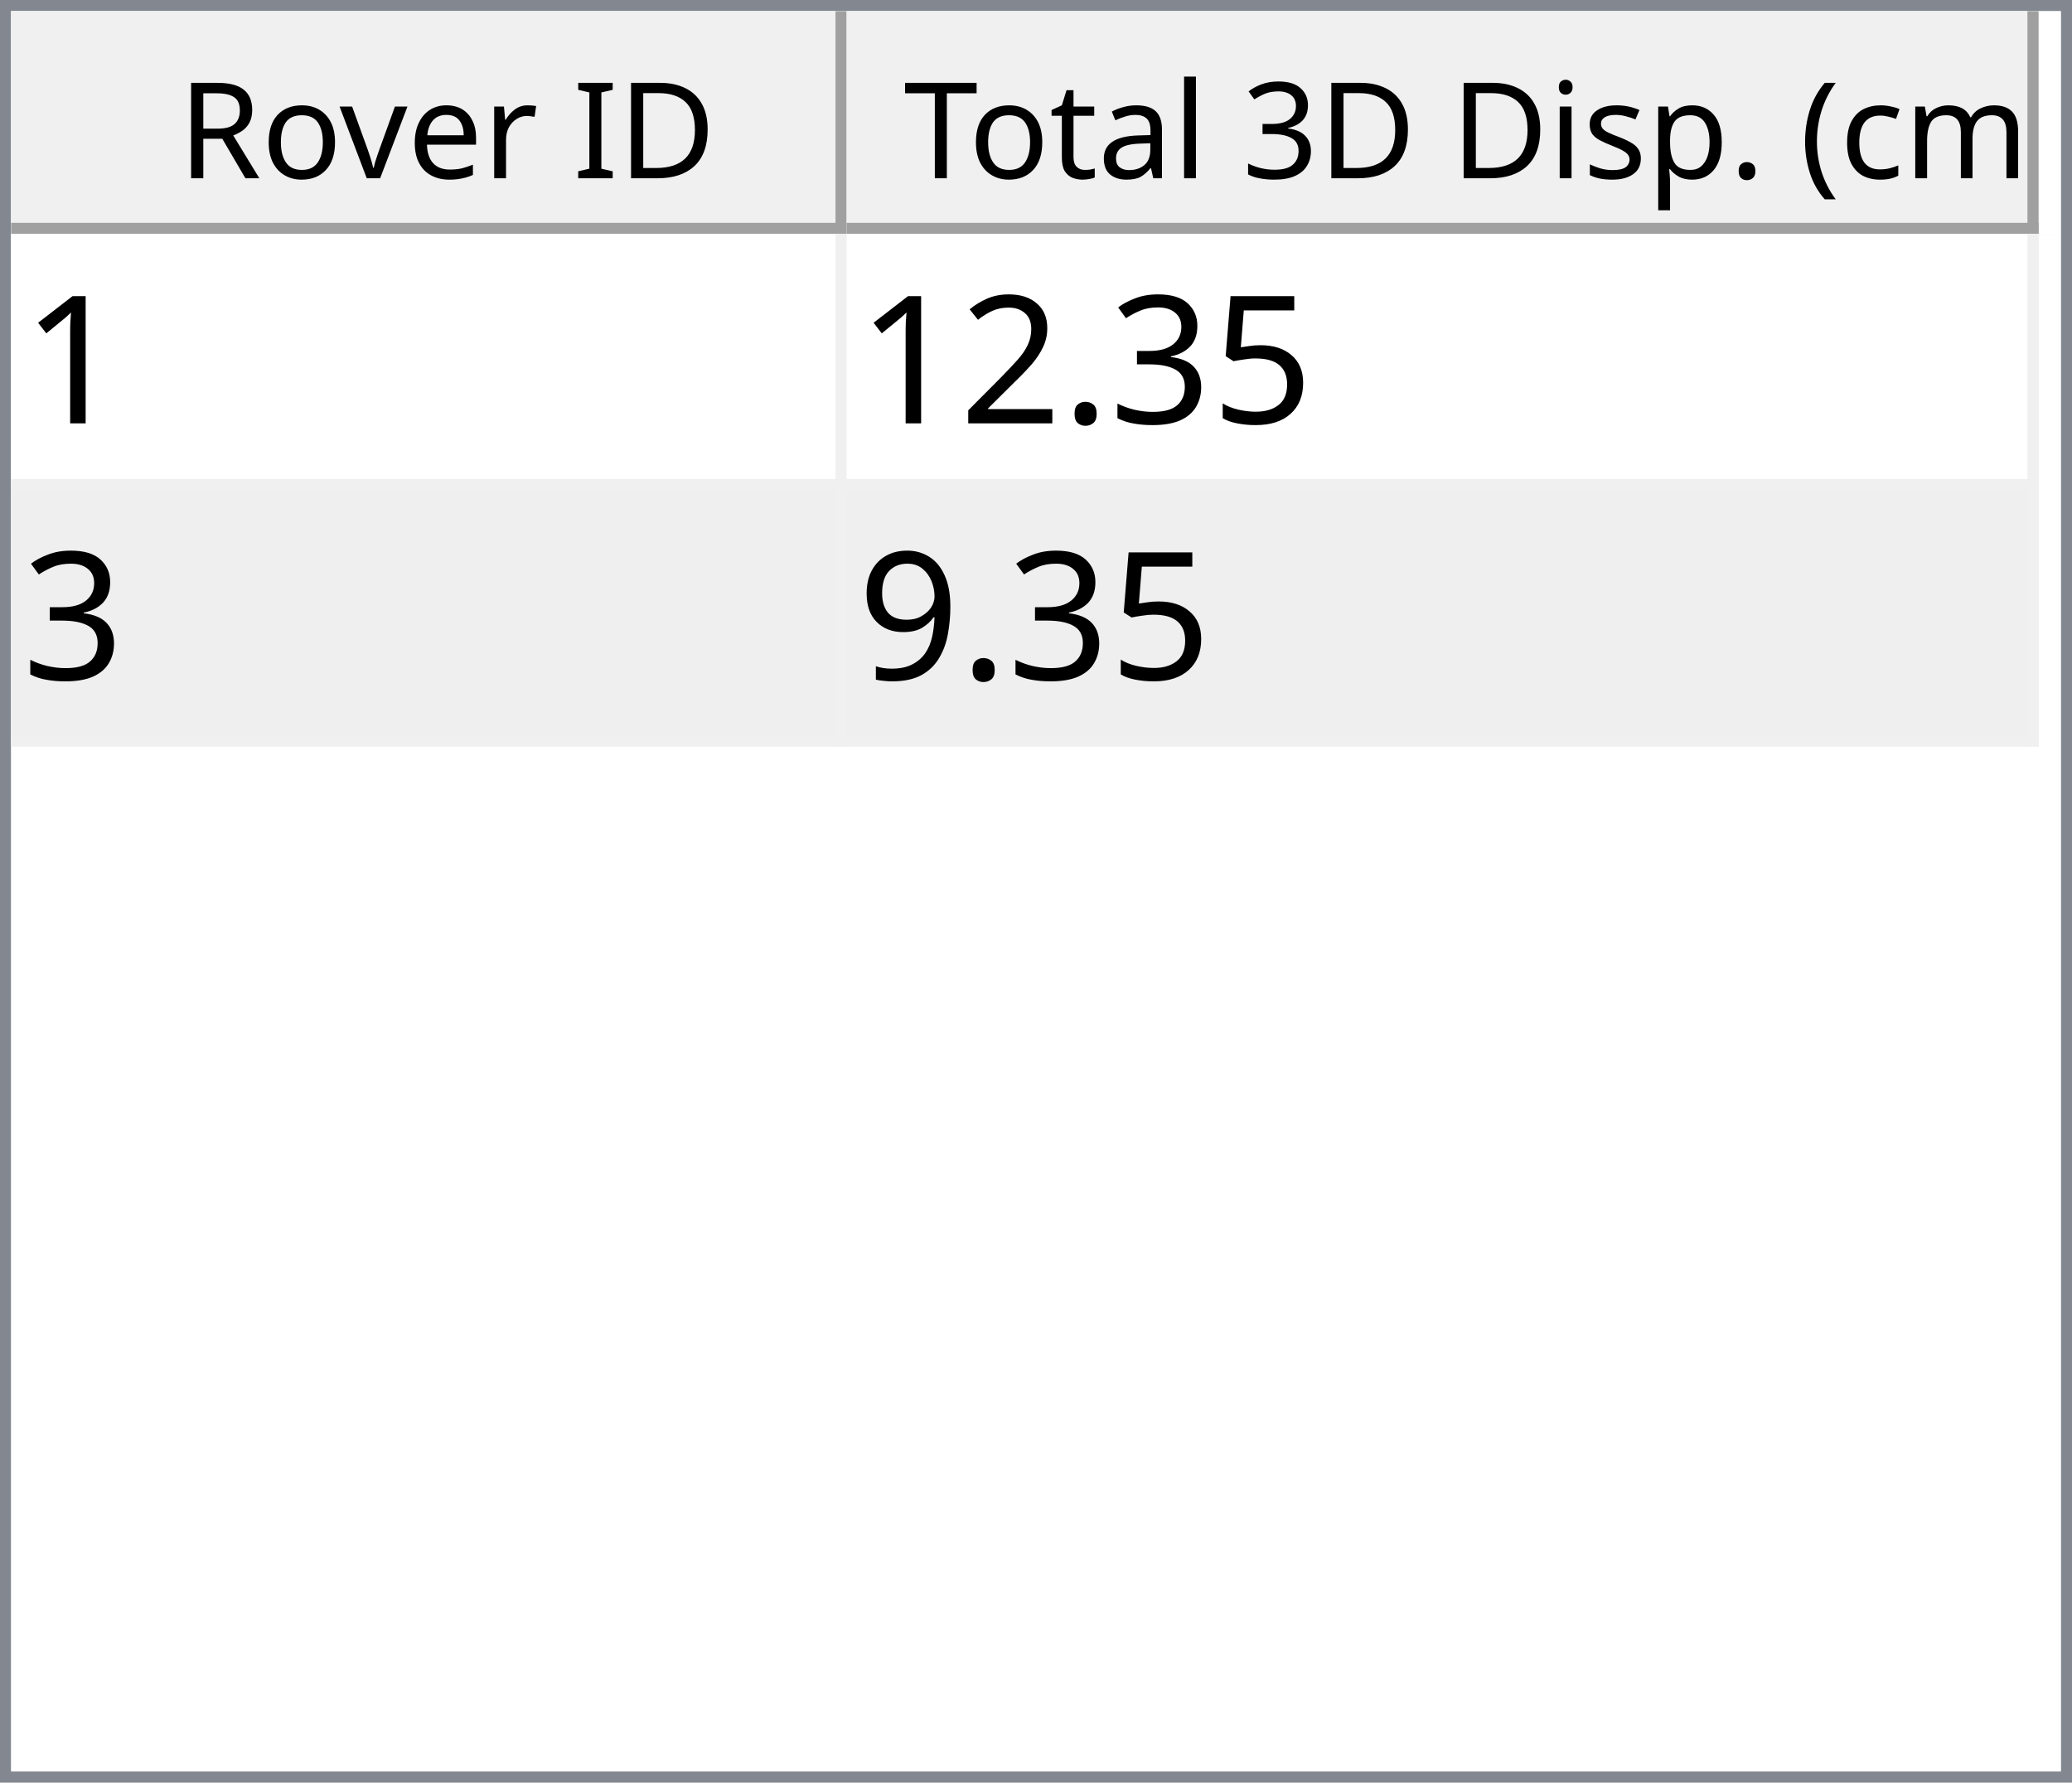
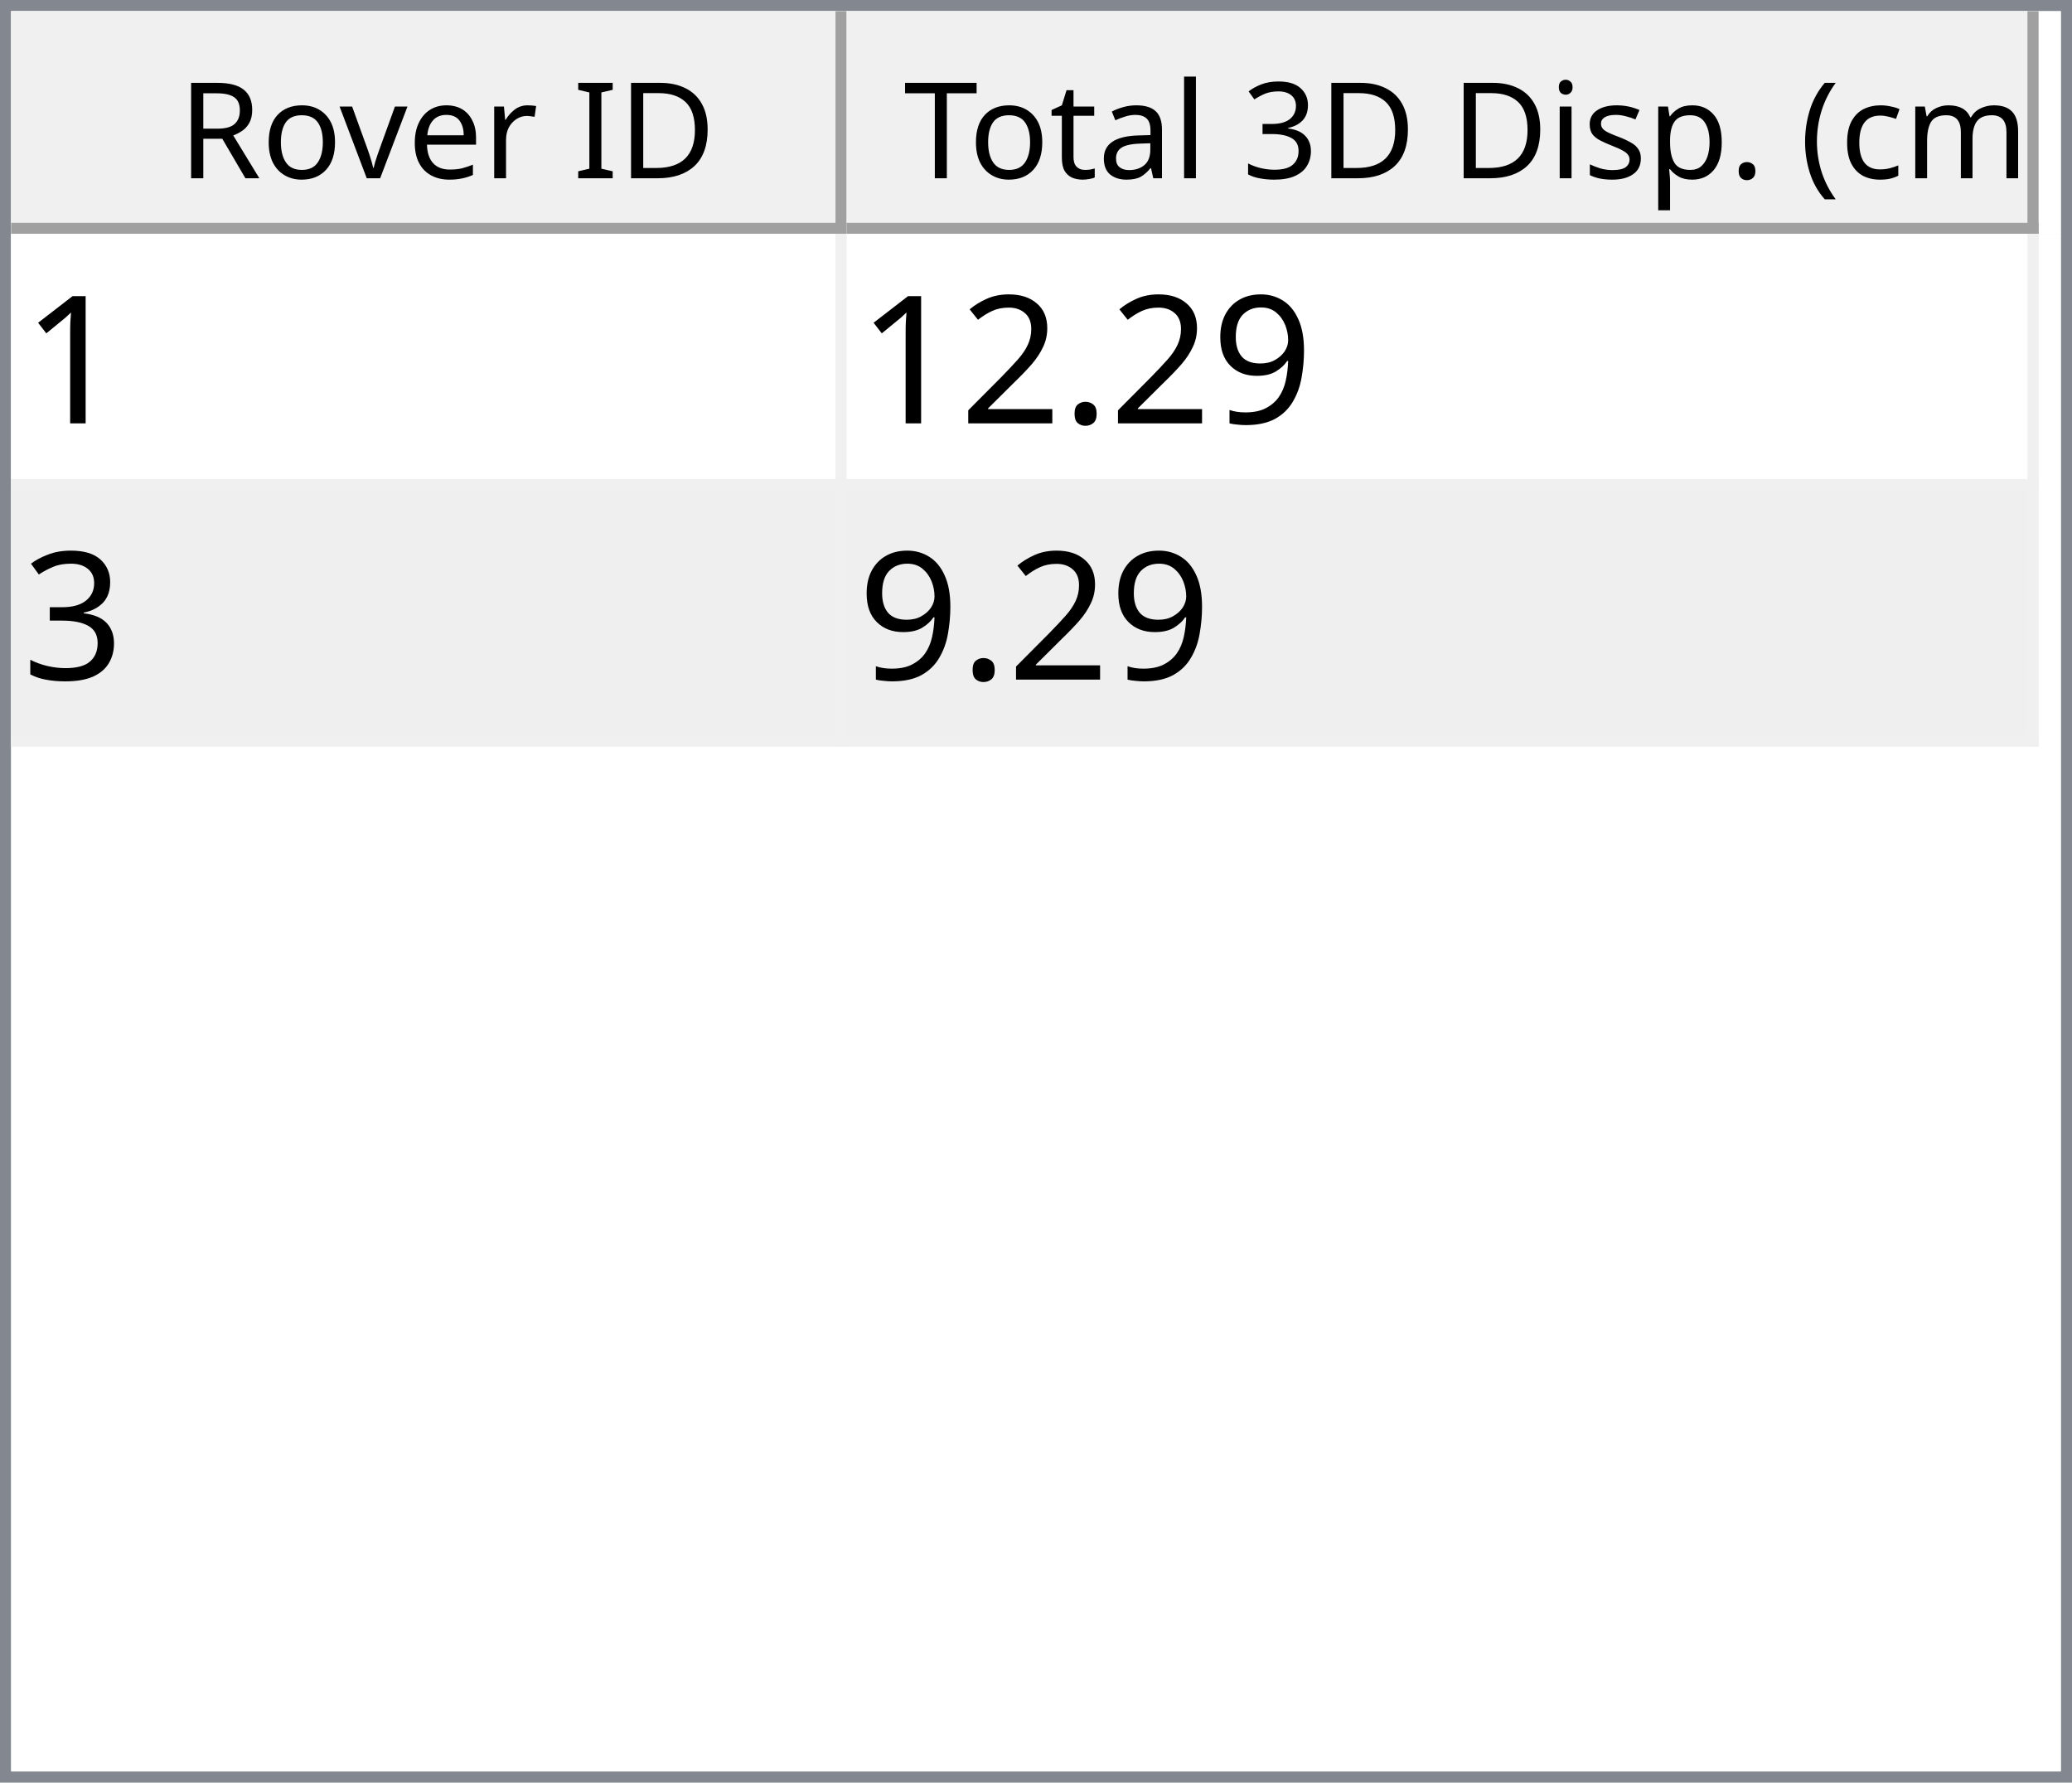
<svg xmlns="http://www.w3.org/2000/svg" style="fill-opacity:1; color-rendering:auto; color-interpolation:auto; text-rendering:auto; stroke:black; stroke-linecap:square; stroke-miterlimit:10; shape-rendering:auto; stroke-opacity:1; fill:black; stroke-dasharray:none; font-weight:normal; stroke-width:1; font-family:'Dialog'; font-style:normal; stroke-linejoin:miter; font-size:12px; stroke-dashoffset:0; image-rendering:auto;" width="186" height="160">
  <defs id="genericDefs" />
  <g>
    <defs id="defs1">
      <clipPath clipPathUnits="userSpaceOnUse" id="clipPath1">
        <path d="M0 0 L186 0 L186 160 L0 160 L0 0 Z" />
      </clipPath>
      <clipPath clipPathUnits="userSpaceOnUse" id="clipPath2">
        <path d="M0 0 L0 160 L186 160 L186 0 Z" />
      </clipPath>
      <clipPath clipPathUnits="userSpaceOnUse" id="clipPath3">
        <path d="M0 0 L0 20 L184 20 L184 0 Z" />
      </clipPath>
      <clipPath clipPathUnits="userSpaceOnUse" id="clipPath4">
        <path d="M0 0 L0 20 L75 20 L75 0 Z" />
      </clipPath>
      <clipPath clipPathUnits="userSpaceOnUse" id="clipPath5">
        <path d="M1 1 L1 19 L74 19 L74 1 Z" />
      </clipPath>
      <clipPath clipPathUnits="userSpaceOnUse" id="clipPath6">
        <path d="M0 0 L0 18 L73 18 L73 0 Z" />
      </clipPath>
      <clipPath clipPathUnits="userSpaceOnUse" id="clipPath7">
        <path d="M-0.5 -0.5 L-0.5 19.5 L74.5 19.5 L74.5 -0.5 Z" />
      </clipPath>
      <clipPath clipPathUnits="userSpaceOnUse" id="clipPath8">
        <path d="M0 0 L0 20 L107 20 L107 0 Z" />
      </clipPath>
      <clipPath clipPathUnits="userSpaceOnUse" id="clipPath9">
        <path d="M1 1 L1 19 L106 19 L106 1 Z" />
      </clipPath>
      <clipPath clipPathUnits="userSpaceOnUse" id="clipPath10">
        <path d="M0 0 L0 18 L105 18 L105 0 Z" />
      </clipPath>
      <clipPath clipPathUnits="userSpaceOnUse" id="clipPath11">
        <path d="M-0.5 -0.5 L-0.5 19.5 L106.5 19.5 L106.5 -0.5 Z" />
      </clipPath>
      <clipPath clipPathUnits="userSpaceOnUse" id="clipPath12">
        <path d="M0 0 L0 138 L184 138 L184 0 Z" />
      </clipPath>
      <clipPath clipPathUnits="userSpaceOnUse" id="clipPath13">
        <path d="M0 0 L0 46 L182 46 L182 0 Z" />
      </clipPath>
      <clipPath clipPathUnits="userSpaceOnUse" id="clipPath14">
        <path d="M-0.5 -0.5 L-0.5 45.5 L181.5 45.5 L181.5 -0.5 Z" />
      </clipPath>
      <clipPath clipPathUnits="userSpaceOnUse" id="clipPath15">
        <path d="M0 0 L0 22 L74 22 L74 0 Z" />
      </clipPath>
      <clipPath clipPathUnits="userSpaceOnUse" id="clipPath16">
        <path d="M0 0 L0 22 L106 22 L106 0 Z" />
      </clipPath>
      <font horiz-adv-x="64.551" id="font1">
        <font-face ascent="107.91" descent="25.098" units-per-em="100" style="font-style:normal; font-family:Segoe UI; font-weight:normal;" />
        <missing-glyph horiz-adv-x="64.551" d="M8.109 0 L8.109 68.266 L56.453 68.266 L56.453 0 L8.109 0 ZM15.328 7.234 L49.219 7.234 L49.219 61.031 L15.328 61.031 L15.328 7.234 Z" />
        <glyph unicode="D" horiz-adv-x="70.117" d="M9.188 0 L9.188 70.016 L28.516 70.016 Q65.531 70.016 65.531 35.891 Q65.531 19.672 55.25 9.836 Q44.969 0 27.734 0 L9.188 0 ZM17.391 62.594 L17.391 7.422 L27.828 7.422 Q41.609 7.422 49.273 14.797 Q56.938 22.172 56.938 35.688 Q56.938 62.594 28.328 62.594 L17.391 62.594 Z" />
        <glyph unicode="I" horiz-adv-x="26.611" d="M17.391 0 L9.188 0 L9.188 70.016 L17.391 70.016 L17.391 0 Z" />
        <glyph unicode=" " horiz-adv-x="27.393" d="" />
        <glyph unicode="r" horiz-adv-x="34.766" d="M34.188 41.891 Q32.078 43.5 28.125 43.5 Q23 43.5 19.555 38.672 Q16.109 33.844 16.109 25.484 L16.109 0 L8.109 0 L8.109 50 L16.109 50 L16.109 39.703 L16.312 39.703 Q18.016 44.969 21.531 47.922 Q25.047 50.875 29.391 50.875 Q32.516 50.875 34.188 50.203 L34.188 41.891 Z" />
        <glyph unicode="e" horiz-adv-x="52.295" d="M48.297 23 L12.984 23 Q13.188 14.656 17.484 10.109 Q21.781 5.562 29.297 5.562 Q37.75 5.562 44.828 11.141 L44.828 3.609 Q38.234 -1.172 27.391 -1.172 Q16.797 -1.172 10.742 5.641 Q4.688 12.453 4.688 24.812 Q4.688 36.469 11.305 43.82 Q17.922 51.172 27.734 51.172 Q37.547 51.172 42.922 44.828 Q48.297 38.484 48.297 27.203 L48.297 23 ZM40.094 29.781 Q40.047 36.719 36.75 40.578 Q33.453 44.438 27.594 44.438 Q21.922 44.438 17.969 40.383 Q14.016 36.328 13.094 29.781 L40.094 29.781 Z" />
        <glyph unicode="v" horiz-adv-x="47.9" d="M47.406 50 L27.484 0 L19.625 0 L0.688 50 L9.469 50 L22.172 13.672 Q23.578 9.672 23.922 6.688 L24.125 6.688 Q24.609 10.453 25.688 13.484 L38.969 50 L47.406 50 Z" />
        <glyph unicode="o" horiz-adv-x="58.594" d="M29 -1.172 Q17.922 -1.172 11.305 5.836 Q4.688 12.844 4.688 24.422 Q4.688 37.016 11.57 44.094 Q18.453 51.172 30.172 51.172 Q41.359 51.172 47.633 44.289 Q53.906 37.406 53.906 25.203 Q53.906 13.234 47.141 6.031 Q40.375 -1.172 29 -1.172 ZM29.594 44.438 Q21.875 44.438 17.383 39.188 Q12.891 33.938 12.891 24.703 Q12.891 15.828 17.43 10.695 Q21.969 5.562 29.594 5.562 Q37.359 5.562 41.531 10.594 Q45.703 15.625 45.703 24.906 Q45.703 34.281 41.531 39.359 Q37.359 44.438 29.594 44.438 Z" />
        <glyph unicode="R" horiz-adv-x="59.814" d="M59.375 0 L49.609 0 L37.891 19.625 Q36.281 22.359 34.766 24.289 Q33.25 26.219 31.664 27.438 Q30.078 28.656 28.25 29.219 Q26.422 29.781 24.125 29.781 L17.391 29.781 L17.391 0 L9.188 0 L9.188 70.016 L30.078 70.016 Q34.672 70.016 38.555 68.867 Q42.438 67.719 45.289 65.375 Q48.141 63.031 49.758 59.547 Q51.375 56.062 51.375 51.375 Q51.375 47.703 50.273 44.656 Q49.172 41.609 47.148 39.211 Q45.125 36.812 42.266 35.133 Q39.406 33.453 35.844 32.516 L35.844 32.328 Q37.594 31.547 38.891 30.547 Q40.188 29.547 41.359 28.18 Q42.531 26.812 43.68 25.078 Q44.828 23.344 46.234 21.047 L59.375 0 ZM17.391 62.594 L17.391 37.203 L28.516 37.203 Q31.594 37.203 34.203 38.133 Q36.812 39.062 38.719 40.797 Q40.625 42.531 41.703 45.047 Q42.781 47.562 42.781 50.688 Q42.781 56.297 39.141 59.445 Q35.5 62.594 28.609 62.594 L17.391 62.594 Z" />
        <glyph unicode=")" horiz-adv-x="30.176" d="M8.297 -15.922 L1.172 -15.922 Q16.406 2.344 16.406 26.812 Q16.406 51.469 1.078 70.016 L8.297 70.016 Q23.531 52.156 23.531 26.703 Q23.531 1.375 8.297 -15.922 Z" />
        <glyph unicode="m" horiz-adv-x="86.133" d="M79.109 0 L71.094 0 L71.094 28.719 Q71.094 37.016 68.531 40.727 Q65.969 44.438 59.906 44.438 Q54.781 44.438 51.195 39.75 Q47.609 35.062 47.609 28.516 L47.609 0 L39.594 0 L39.594 29.688 Q39.594 44.438 28.219 44.438 Q22.953 44.438 19.531 40.016 Q16.109 35.594 16.109 28.516 L16.109 0 L8.109 0 L8.109 50 L16.109 50 L16.109 42.094 L16.312 42.094 Q21.625 51.172 31.844 51.172 Q36.969 51.172 40.773 48.312 Q44.578 45.453 46 40.828 Q51.562 51.172 62.594 51.172 Q79.109 51.172 79.109 30.812 L79.109 0 Z" />
        <glyph unicode="c" horiz-adv-x="46.191" d="M42.188 2.297 Q36.422 -1.172 28.516 -1.172 Q17.828 -1.172 11.258 5.789 Q4.688 12.75 4.688 23.828 Q4.688 36.188 11.766 43.68 Q18.844 51.172 30.672 51.172 Q37.25 51.172 42.281 48.734 L42.281 40.531 Q36.719 44.438 30.375 44.438 Q22.703 44.438 17.797 38.945 Q12.891 33.453 12.891 24.516 Q12.891 15.719 17.508 10.641 Q22.125 5.562 29.891 5.562 Q36.422 5.562 42.188 9.906 L42.188 2.297 Z" />
        <glyph unicode="(" horiz-adv-x="30.176" d="M29.109 -15.922 L21.969 -15.922 Q6.844 1.375 6.844 26.703 Q6.844 52.156 21.969 70.016 L29.203 70.016 Q13.875 51.469 13.875 26.812 Q13.875 2.344 29.109 -15.922 Z" />
        <glyph unicode="." horiz-adv-x="21.68" d="M10.891 -1.078 Q8.641 -1.078 7.055 0.539 Q5.469 2.156 5.469 4.391 Q5.469 6.641 7.055 8.273 Q8.641 9.906 10.891 9.906 Q13.188 9.906 14.797 8.273 Q16.406 6.641 16.406 4.391 Q16.406 2.156 14.797 0.539 Q13.188 -1.078 10.891 -1.078 Z" />
        <glyph unicode="p" horiz-adv-x="58.789" d="M16.312 7.234 L16.109 7.234 L16.109 -23 L8.109 -23 L8.109 50 L16.109 50 L16.109 41.219 L16.312 41.219 Q22.219 51.172 33.594 51.172 Q43.266 51.172 48.688 44.461 Q54.109 37.75 54.109 26.469 Q54.109 13.922 48 6.375 Q41.891 -1.172 31.297 -1.172 Q21.578 -1.172 16.312 7.234 ZM16.109 27.391 L16.109 20.406 Q16.109 14.203 20.141 9.883 Q24.172 5.562 30.375 5.562 Q37.641 5.562 41.773 11.133 Q45.906 16.703 45.906 26.609 Q45.906 34.969 42.047 39.703 Q38.188 44.438 31.594 44.438 Q24.609 44.438 20.359 39.578 Q16.109 34.719 16.109 27.391 Z" />
        <glyph unicode="s" horiz-adv-x="42.432" d="M5.078 1.812 L5.078 10.406 Q11.625 5.562 19.484 5.562 Q30.031 5.562 30.031 12.594 Q30.031 14.594 29.125 15.992 Q28.219 17.391 26.68 18.461 Q25.141 19.531 23.07 20.383 Q21 21.234 18.609 22.172 Q15.281 23.484 12.766 24.828 Q10.25 26.172 8.57 27.859 Q6.891 29.547 6.031 31.695 Q5.172 33.844 5.172 36.719 Q5.172 40.234 6.789 42.945 Q8.406 45.656 11.086 47.484 Q13.766 49.312 17.211 50.242 Q20.656 51.172 24.312 51.172 Q30.812 51.172 35.938 48.922 L35.938 40.828 Q30.422 44.438 23.25 44.438 Q21 44.438 19.195 43.922 Q17.391 43.406 16.094 42.477 Q14.797 41.547 14.086 40.258 Q13.375 38.969 13.375 37.406 Q13.375 35.453 14.086 34.133 Q14.797 32.812 16.164 31.789 Q17.531 30.766 19.484 29.938 Q21.438 29.109 23.922 28.125 Q27.25 26.859 29.883 25.516 Q32.516 24.172 34.375 22.484 Q36.234 20.797 37.234 18.602 Q38.234 16.406 38.234 13.375 Q38.234 9.672 36.602 6.938 Q34.969 4.203 32.234 2.398 Q29.5 0.594 25.93 -0.289 Q22.359 -1.172 18.453 -1.172 Q10.75 -1.172 5.078 1.812 Z" />
        <glyph unicode="i" horiz-adv-x="24.219" d="M12.203 62.703 Q10.062 62.703 8.547 64.164 Q7.031 65.625 7.031 67.875 Q7.031 70.125 8.547 71.609 Q10.062 73.094 12.203 73.094 Q14.406 73.094 15.945 71.609 Q17.484 70.125 17.484 67.875 Q17.484 65.719 15.945 64.211 Q14.406 62.703 12.203 62.703 ZM16.109 0 L8.109 0 L8.109 50 L16.109 50 L16.109 0 Z" />
        <glyph unicode="3" horiz-adv-x="53.906" d="M46.531 19.828 Q46.531 15.094 44.75 11.211 Q42.969 7.328 39.719 4.57 Q36.469 1.812 31.93 0.297 Q27.391 -1.219 21.922 -1.219 Q11.922 -1.219 6 2.594 L6 11.188 Q13.094 5.609 22.219 5.609 Q25.875 5.609 28.828 6.539 Q31.781 7.469 33.906 9.227 Q36.031 10.984 37.18 13.477 Q38.328 15.969 38.328 19.094 Q38.328 32.812 18.797 32.812 L12.984 32.812 L12.984 39.594 L18.5 39.594 Q35.797 39.594 35.797 52.484 Q35.797 64.406 22.609 64.406 Q15.188 64.406 8.688 59.422 L8.688 67.188 Q15.375 71.188 24.609 71.188 Q29 71.188 32.57 69.969 Q36.141 68.75 38.68 66.555 Q41.219 64.359 42.609 61.281 Q44 58.203 44 54.5 Q44 40.672 30.031 36.719 L30.031 36.531 Q33.594 36.141 36.625 34.797 Q39.656 33.453 41.852 31.305 Q44.047 29.156 45.289 26.25 Q46.531 23.344 46.531 19.828 Z" />
        <glyph unicode="l" horiz-adv-x="24.219" d="M16.109 0 L8.109 0 L8.109 74.031 L16.109 74.031 L16.109 0 Z" />
        <glyph unicode="a" horiz-adv-x="50.879" d="M43.891 0 L35.891 0 L35.891 7.812 L35.688 7.812 Q30.469 -1.172 20.312 -1.172 Q12.844 -1.172 8.617 2.781 Q4.391 6.734 4.391 13.281 Q4.391 27.297 20.906 29.594 L35.891 31.688 Q35.891 44.438 25.594 44.438 Q16.547 44.438 9.281 38.281 L9.281 46.484 Q16.656 51.172 26.266 51.172 Q43.891 51.172 43.891 32.516 L43.891 0 ZM35.891 25.297 L23.828 23.641 Q18.266 22.859 15.43 20.875 Q12.594 18.891 12.594 13.875 Q12.594 10.203 15.211 7.883 Q17.828 5.562 22.172 5.562 Q28.125 5.562 32.008 9.742 Q35.891 13.922 35.891 20.312 L35.891 25.297 Z" />
        <glyph unicode="t" horiz-adv-x="33.887" d="M31.297 0.484 Q28.469 -1.078 23.828 -1.078 Q10.688 -1.078 10.688 13.578 L10.688 43.172 L2.094 43.172 L2.094 50 L10.688 50 L10.688 62.203 L18.703 64.797 L18.703 50 L31.297 50 L31.297 43.172 L18.703 43.172 L18.703 14.984 Q18.703 9.969 20.414 7.82 Q22.125 5.672 26.078 5.672 Q29.109 5.672 31.297 7.328 L31.297 0.484 Z" />
        <glyph unicode="T" horiz-adv-x="52.393" d="M50.594 62.594 L30.375 62.594 L30.375 0 L22.172 0 L22.172 62.594 L2 62.594 L2 70.016 L50.594 70.016 L50.594 62.594 Z" />
      </font>
      <font horiz-adv-x="75.0" id="font2">
        <font-face ascent="100.537" descent="21.973" units-per-em="100" style="font-style:normal; font-family:sans-serif; font-weight:normal;" />
        <missing-glyph horiz-adv-x="75.0" d="M12.5 0 L12.5 62.5 L62.5 62.5 L62.5 0 L12.5 0 ZM14.062 1.562 L60.938 1.562 L60.938 60.938 L14.062 60.938 L14.062 1.562 Z" />
        <glyph unicode="1" horiz-adv-x="55.615" d="M37.25 0 L28.469 0 L28.469 56 Q25.297 52.984 20.141 49.953 Q14.984 46.922 10.891 45.406 L10.891 53.906 Q18.266 57.375 23.781 62.305 Q29.297 67.234 31.594 71.875 L37.25 71.875 L37.25 0 Z" />
-         <glyph unicode="5" horiz-adv-x="55.615" d="M4.156 18.75 L13.375 19.531 Q14.406 12.797 18.141 9.398 Q21.875 6 27.156 6 Q33.5 6 37.891 10.789 Q42.281 15.578 42.281 23.484 Q42.281 31 38.062 35.352 Q33.844 39.703 27 39.703 Q22.75 39.703 19.336 37.773 Q15.922 35.844 13.969 32.766 L5.719 33.844 L12.641 70.609 L48.25 70.609 L48.25 62.203 L19.672 62.203 L15.828 42.969 Q22.266 47.469 29.344 47.469 Q38.719 47.469 45.164 40.969 Q51.609 34.469 51.609 24.266 Q51.609 14.547 45.953 7.469 Q39.062 -1.219 27.156 -1.219 Q17.391 -1.219 11.211 4.25 Q5.031 9.719 4.156 18.75 Z" />
-         <glyph unicode="3" horiz-adv-x="55.615" d="M4.203 18.891 L12.984 20.062 Q14.5 12.594 18.141 9.297 Q21.781 6 27 6 Q33.203 6 37.477 10.297 Q41.75 14.594 41.75 20.953 Q41.75 27 37.797 30.93 Q33.844 34.859 27.734 34.859 Q25.25 34.859 21.531 33.891 L22.516 41.609 Q23.391 41.5 23.922 41.5 Q29.547 41.5 34.039 44.43 Q38.531 47.359 38.531 53.469 Q38.531 58.297 35.258 61.477 Q31.984 64.656 26.812 64.656 Q21.688 64.656 18.266 61.43 Q14.844 58.203 13.875 51.766 L5.078 53.328 Q6.688 62.156 12.398 67.016 Q18.109 71.875 26.609 71.875 Q32.469 71.875 37.398 69.359 Q42.328 66.844 44.945 62.5 Q47.562 58.156 47.562 53.266 Q47.562 48.641 45.07 44.828 Q42.578 41.016 37.703 38.766 Q44.047 37.312 47.562 32.695 Q51.078 28.078 51.078 21.141 Q51.078 11.766 44.242 5.25 Q37.406 -1.266 26.953 -1.266 Q17.531 -1.266 11.305 4.352 Q5.078 9.969 4.203 18.891 Z" />
+         <glyph unicode="9" horiz-adv-x="55.615" d="M5.469 16.547 L13.922 17.328 Q14.984 11.375 18.016 8.688 Q21.047 6 25.781 6 Q29.828 6 32.883 7.859 Q35.938 9.719 37.891 12.82 Q39.844 15.922 41.164 21.195 Q42.484 26.469 42.484 31.938 Q42.484 32.516 42.438 33.688 Q39.797 29.5 35.234 26.883 Q30.672 24.266 25.344 24.266 Q16.453 24.266 10.305 30.711 Q4.156 37.156 4.156 47.703 Q4.156 58.594 10.578 65.234 Q17 71.875 26.656 71.875 Q33.641 71.875 39.43 68.117 Q45.219 64.359 48.219 57.398 Q51.219 50.438 51.219 37.25 Q51.219 23.531 48.242 15.406 Q45.266 7.281 39.383 3.031 Q33.5 -1.219 25.594 -1.219 Q17.188 -1.219 11.867 3.445 Q6.547 8.109 5.469 16.547 ZM41.453 48.141 Q41.453 55.719 37.43 60.156 Q33.406 64.594 27.734 64.594 Q21.875 64.594 17.531 59.812 Q13.188 55.031 13.188 47.406 Q13.188 40.578 17.312 36.305 Q21.438 32.031 27.484 32.031 Q33.594 32.031 37.523 36.305 Q41.453 40.578 41.453 48.141 Z" />
        <glyph unicode="." horiz-adv-x="27.783" d="M9.078 0 L9.078 10.016 L19.094 10.016 L19.094 0 L9.078 0 Z" />
        <glyph unicode="2" horiz-adv-x="55.615" d="M50.344 8.453 L50.344 0 L3.031 0 Q2.938 3.172 4.047 6.109 Q5.859 10.938 9.836 15.625 Q13.812 20.312 21.344 26.469 Q33.016 36.031 37.117 41.625 Q41.219 47.219 41.219 52.203 Q41.219 57.422 37.477 61.008 Q33.734 64.594 27.734 64.594 Q21.391 64.594 17.578 60.789 Q13.766 56.984 13.719 50.25 L4.688 51.172 Q5.609 61.281 11.664 66.578 Q17.719 71.875 27.938 71.875 Q38.234 71.875 44.242 66.164 Q50.25 60.453 50.25 52 Q50.25 47.703 48.492 43.555 Q46.734 39.406 42.656 34.812 Q38.578 30.219 29.109 22.219 Q21.188 15.578 18.945 13.211 Q16.703 10.844 15.234 8.453 L50.344 8.453 Z" />
-         <glyph unicode="9" horiz-adv-x="55.615" d="M5.469 16.547 L13.922 17.328 Q14.984 11.375 18.016 8.688 Q21.047 6 25.781 6 Q29.828 6 32.883 7.859 Q35.938 9.719 37.891 12.82 Q39.844 15.922 41.164 21.195 Q42.484 26.469 42.484 31.938 Q42.484 32.516 42.438 33.688 Q39.797 29.5 35.234 26.883 Q30.672 24.266 25.344 24.266 Q16.453 24.266 10.305 30.711 Q4.156 37.156 4.156 47.703 Q4.156 58.594 10.578 65.234 Q17 71.875 26.656 71.875 Q33.641 71.875 39.43 68.117 Q45.219 64.359 48.219 57.398 Q51.219 50.438 51.219 37.25 Q51.219 23.531 48.242 15.406 Q45.266 7.281 39.383 3.031 Q33.5 -1.219 25.594 -1.219 Q17.188 -1.219 11.867 3.445 Q6.547 8.109 5.469 16.547 ZM41.453 48.141 Q41.453 55.719 37.43 60.156 Q33.406 64.594 27.734 64.594 Q21.875 64.594 17.531 59.812 Q13.188 55.031 13.188 47.406 Q13.188 40.578 17.312 36.305 Q21.438 32.031 27.484 32.031 Q33.594 32.031 37.523 36.305 Q41.453 40.578 41.453 48.141 Z" />
+         <glyph unicode="3" horiz-adv-x="55.615" d="M4.203 18.891 L12.984 20.062 Q14.5 12.594 18.141 9.297 Q21.781 6 27 6 Q33.203 6 37.477 10.297 Q41.75 14.594 41.75 20.953 Q41.75 27 37.797 30.93 Q33.844 34.859 27.734 34.859 Q25.25 34.859 21.531 33.891 L22.516 41.609 Q23.391 41.5 23.922 41.5 Q29.547 41.5 34.039 44.43 Q38.531 47.359 38.531 53.469 Q38.531 58.297 35.258 61.477 Q31.984 64.656 26.812 64.656 Q21.688 64.656 18.266 61.43 Q14.844 58.203 13.875 51.766 L5.078 53.328 Q6.688 62.156 12.398 67.016 Q18.109 71.875 26.609 71.875 Q32.469 71.875 37.398 69.359 Q42.328 66.844 44.945 62.5 Q47.562 58.156 47.562 53.266 Q47.562 48.641 45.07 44.828 Q42.578 41.016 37.703 38.766 Q44.047 37.312 47.562 32.695 Q51.078 28.078 51.078 21.141 Q51.078 11.766 44.242 5.25 Q37.406 -1.266 26.953 -1.266 Q17.531 -1.266 11.305 4.352 Q5.078 9.969 4.203 18.891 Z" />
      </font>
    </defs>
    <g style="fill:white; stroke:white;">
      <rect x="0" y="0" width="186" style="clip-path:url(#clipPath1); stroke:none;" height="160" />
    </g>
    <g style="fill:white; text-rendering:optimizeSpeed; color-rendering:optimizeSpeed; image-rendering:optimizeSpeed; shape-rendering:crispEdges; stroke:white; color-interpolation:sRGB;">
      <rect x="0" width="186" height="160" y="0" style="stroke:none;" />
      <path style="stroke:none;" d="M0 160 L186 160 L186 0 L0 0 Z" />
    </g>
    <g style="fill:rgb(240,240,240); font-family:'Segoe UI'; stroke:rgb(240,240,240);">
      <rect x="0" y="0" width="186" style="clip-path:url(#clipPath2); stroke:none;" height="160" />
    </g>
    <g style="fill:rgb(130,135,144); font-family:'Segoe UI'; stroke:rgb(130,135,144);">
      <path d="M0 0 L186 0 L186 160 L0 160 L0 0 ZM1 1 L185 1 L185 159 L1 159 L1 1 Z" style="fill-rule:evenodd; clip-path:url(#clipPath2); stroke:none;" />
    </g>
    <g style="fill:white; font-family:'Segoe UI'; stroke:white;" transform="translate(1,1)">
      <rect x="0" y="0" width="184" style="clip-path:url(#clipPath3); stroke:none;" height="20" />
    </g>
    <g style="fill:rgb(240,240,240); font-family:'Segoe UI'; stroke:rgb(240,240,240);" transform="translate(1,1)">
      <rect x="0" y="0" width="75" style="clip-path:url(#clipPath4); stroke:none;" height="20" />
    </g>
    <g style="font-family:'Segoe UI';" transform="translate(2,2)">
      <text x="14" xml:space="preserve" y="14" style="clip-path:url(#clipPath6); stroke:none;">Rover ID</text>
    </g>
    <g style="fill:rgb(160,160,160); font-family:'Segoe UI'; stroke:rgb(160,160,160); stroke-linejoin:bevel;" transform="translate(1.5,1.5)">
      <line x1="74" x2="74" y1="0" style="fill:none; clip-path:url(#clipPath7);" y2="19" />
    </g>
    <g style="fill:rgb(160,160,160); font-family:'Segoe UI'; stroke:rgb(160,160,160); stroke-linejoin:bevel;" transform="matrix(1,0,0,1,1,1) translate(0.5,0.5)">
      <line x1="0" x2="74" y1="19" style="fill:none; clip-path:url(#clipPath7);" y2="19" />
    </g>
    <g style="fill:rgb(240,240,240); font-family:'Segoe UI'; stroke:rgb(240,240,240);" transform="translate(76,1)">
      <rect x="0" y="0" width="107" style="clip-path:url(#clipPath8); stroke:none;" height="20" />
    </g>
    <g style="font-family:'Segoe UI';" transform="translate(77,2)">
      <text x="1" xml:space="preserve" y="14" style="clip-path:url(#clipPath10); stroke:none;"> Total 3D Disp. (cm)</text>
    </g>
    <g style="fill:rgb(160,160,160); font-family:'Segoe UI'; stroke:rgb(160,160,160); stroke-linejoin:bevel;" transform="translate(76.5,1.5)">
      <line x1="106" x2="106" y1="0" style="fill:none; clip-path:url(#clipPath11);" y2="19" />
    </g>
    <g style="fill:rgb(160,160,160); font-family:'Segoe UI'; stroke:rgb(160,160,160); stroke-linejoin:bevel;" transform="matrix(1,0,0,1,76,1) translate(0.5,0.5)">
      <line x1="0" x2="106" y1="19" style="fill:none; clip-path:url(#clipPath11);" y2="19" />
    </g>
    <g style="fill:white; font-family:'Segoe UI'; stroke:white;" transform="translate(1,21)">
      <rect x="0" y="0" width="184" style="clip-path:url(#clipPath12); stroke:none;" height="138" />
    </g>
    <g style="fill:rgb(240,240,240); font-size:16px; font-family:sans-serif; stroke:rgb(240,240,240);" transform="translate(1,21)">
      <rect x="0" y="0" width="182" style="clip-path:url(#clipPath13); stroke:none;" height="46" />
      <line transform="translate(0.5,0.5)" x1="0" x2="181" y1="22" style="clip-path:url(#clipPath14); fill:none; stroke-linejoin:bevel;" y2="22" />
    </g>
    <g transform="matrix(1,0,0,1,1,21) translate(0.5,0.5)" style="fill:rgb(240,240,240); font-size:16px; font-family:sans-serif; stroke:rgb(240,240,240); stroke-linejoin:bevel;">
      <line x1="0" x2="181" y1="45" style="fill:none; clip-path:url(#clipPath14);" y2="45" />
    </g>
    <g transform="matrix(1,0,0,1,1,21) translate(0.5,0.5)" style="fill:rgb(240,240,240); font-size:16px; font-family:sans-serif; stroke:rgb(240,240,240); stroke-linejoin:bevel;">
      <line x1="74" x2="74" y1="0" style="fill:none; clip-path:url(#clipPath14);" y2="45" />
    </g>
    <g transform="matrix(1,0,0,1,1,21) translate(0.5,0.5)" style="fill:rgb(240,240,240); font-size:16px; font-family:sans-serif; stroke:rgb(240,240,240); stroke-linejoin:bevel;">
      <line x1="181" x2="181" y1="0" style="fill:none; clip-path:url(#clipPath14);" y2="45" />
    </g>
    <g style="fill:white; font-size:16px; font-family:sans-serif; stroke:white;" transform="matrix(1,0,0,1,1,21)">
      <rect x="0" y="0" width="74" style="clip-path:url(#clipPath15); stroke:none;" height="22" />
      <text x="1" y="17" style="fill:black; clip-path:url(#clipPath15); stroke:none;" xml:space="preserve">1</text>
    </g>
    <g style="fill:white; font-size:16px; font-family:sans-serif; stroke:white;" transform="matrix(1,0,0,1,1,21) translate(75,0)">
      <rect x="0" y="0" width="106" style="clip-path:url(#clipPath16); stroke:none;" height="22" />
-       <text x="1" y="17" style="fill:black; clip-path:url(#clipPath16); stroke:none;" xml:space="preserve">12.35</text>
+       <text x="1" y="17" style="fill:black; clip-path:url(#clipPath16); stroke:none;" xml:space="preserve">12.29</text>
    </g>
    <g style="fill:rgb(239,239,239); font-size:16px; font-family:sans-serif; stroke:rgb(239,239,239);" transform="matrix(1,0,0,1,1,21) translate(0,23)">
      <rect x="0" y="0" width="74" style="clip-path:url(#clipPath15); stroke:none;" height="22" />
      <text x="1" y="17" style="fill:black; clip-path:url(#clipPath15); stroke:none;" xml:space="preserve">3</text>
    </g>
    <g style="fill:rgb(239,239,239); font-size:16px; font-family:sans-serif; stroke:rgb(239,239,239);" transform="matrix(1,0,0,1,1,21) translate(75,23)">
      <rect x="0" y="0" width="106" style="clip-path:url(#clipPath16); stroke:none;" height="22" />
-       <text x="1" y="17" style="fill:black; clip-path:url(#clipPath16); stroke:none;" xml:space="preserve">9.35</text>
+       <text x="1" y="17" style="fill:black; clip-path:url(#clipPath16); stroke:none;" xml:space="preserve">9.29</text>
    </g>
  </g>
</svg>
